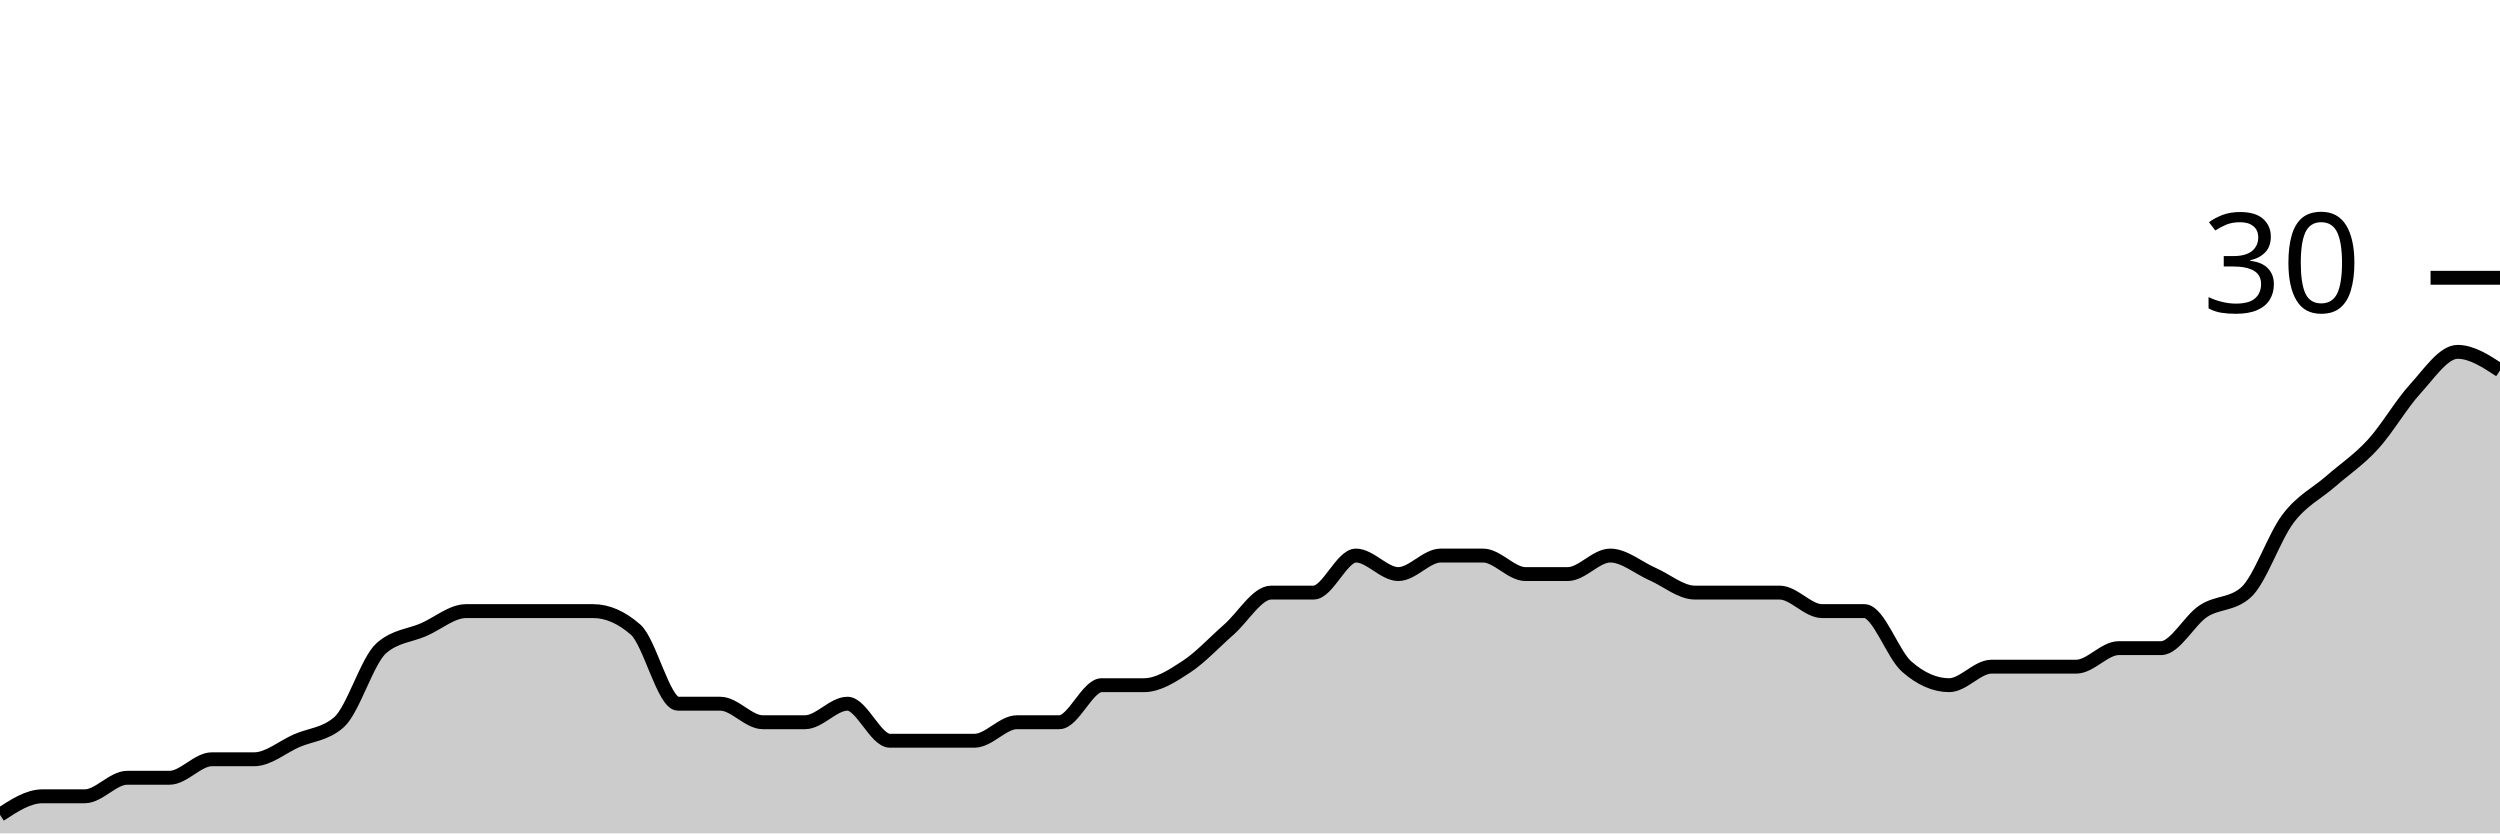
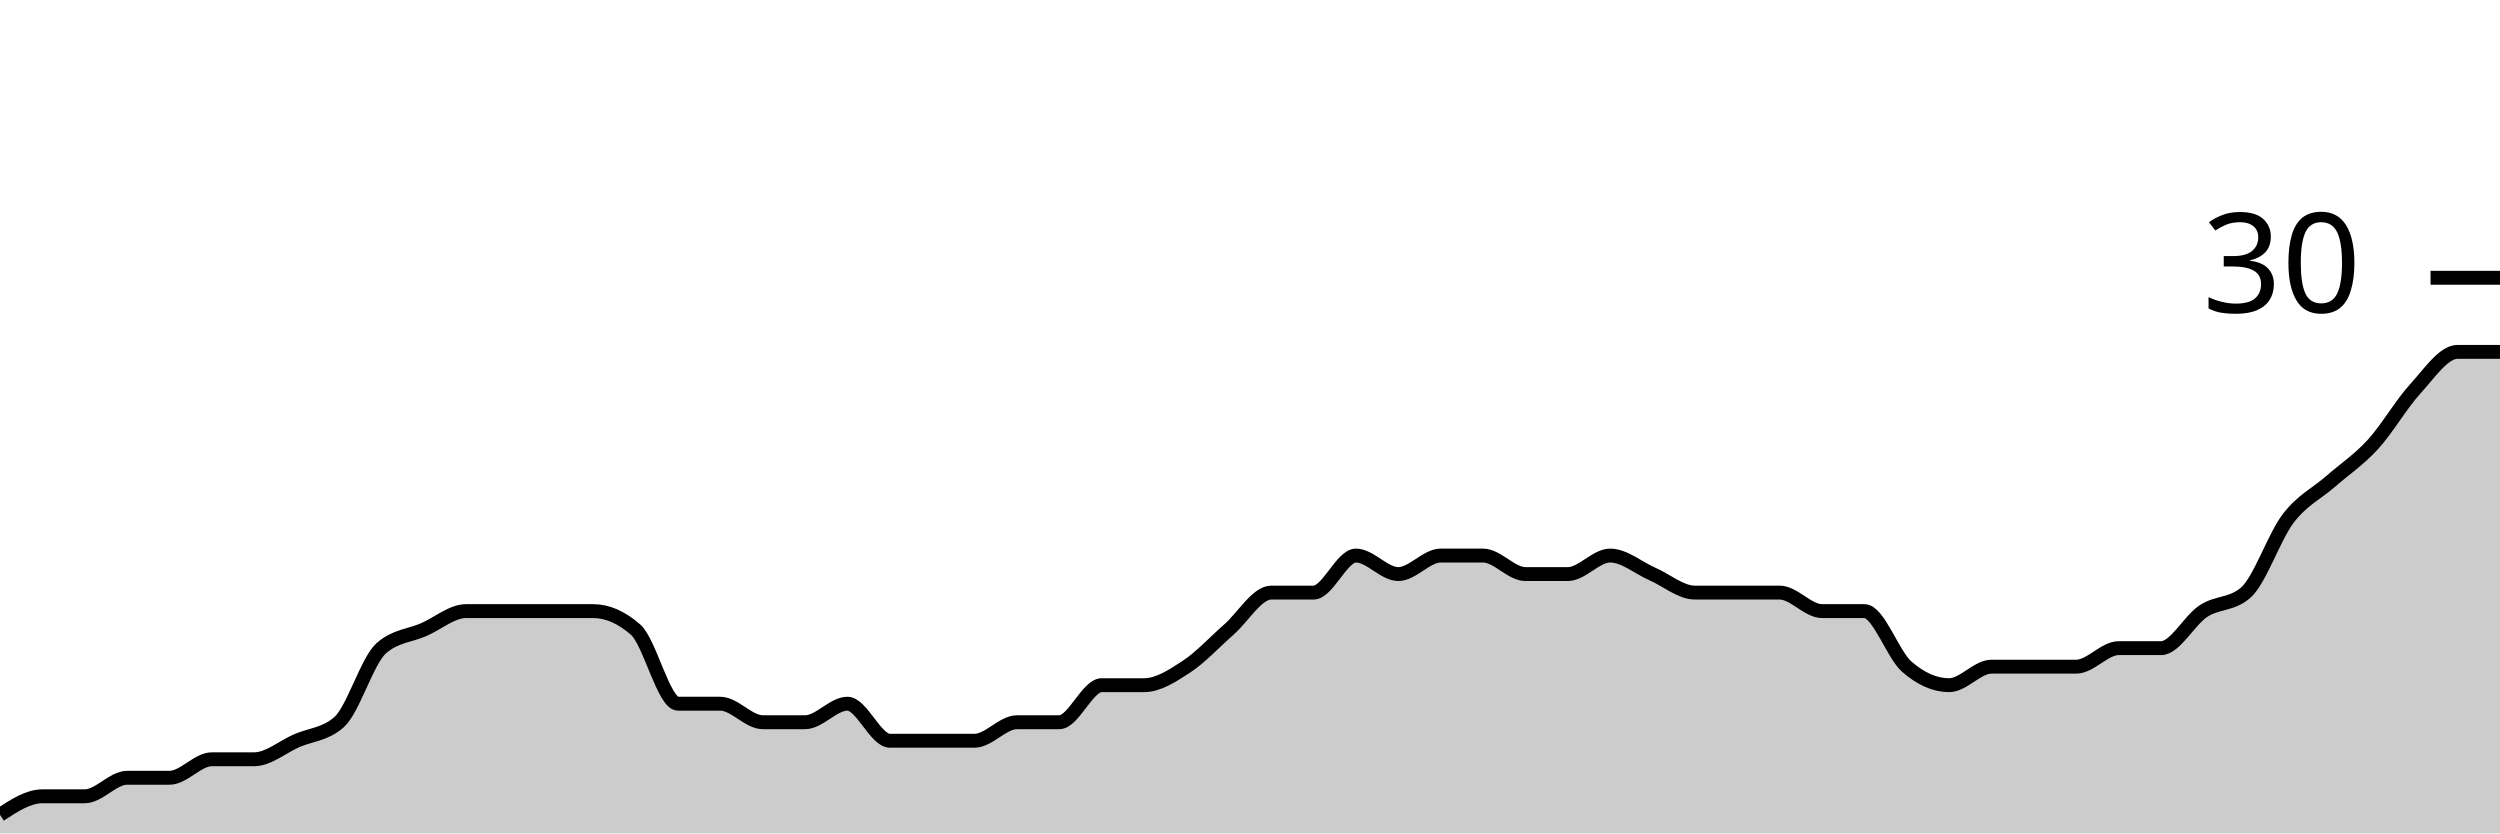
<svg xmlns="http://www.w3.org/2000/svg" viewBox="0 0 180 60">
  <g transform="translate(0,20)">
-     <path class="area" fill="rgba(0, 0, 0, 0.2)" d="M0,38.667C1.017,38,2.034,37.333,3.051,37.333C4.068,37.333,5.085,37.333,6.102,37.333C7.119,37.333,8.136,36,9.153,36C10.169,36,11.186,36,12.203,36C13.22,36,14.237,34.667,15.254,34.667C16.271,34.667,17.288,34.667,18.305,34.667C19.322,34.667,20.339,33.778,21.356,33.333C22.373,32.889,23.39,32.889,24.407,32C25.424,31.111,26.441,27.556,27.458,26.667C28.475,25.778,29.492,25.778,30.508,25.333C31.525,24.889,32.542,24,33.559,24C34.576,24,35.593,24,36.61,24C37.627,24,38.644,24,39.661,24C40.678,24,41.695,24,42.712,24C43.729,24,44.746,24.444,45.763,25.333C46.78,26.222,47.797,30.667,48.814,30.667C49.831,30.667,50.847,30.667,51.864,30.667C52.881,30.667,53.898,32,54.915,32C55.932,32,56.949,32,57.966,32C58.983,32,60,30.667,61.017,30.667C62.034,30.667,63.051,33.333,64.068,33.333C65.085,33.333,66.102,33.333,67.119,33.333C68.136,33.333,69.153,33.333,70.169,33.333C71.186,33.333,72.203,32,73.22,32C74.237,32,75.254,32,76.271,32C77.288,32,78.305,29.333,79.322,29.333C80.339,29.333,81.356,29.333,82.373,29.333C83.39,29.333,84.407,28.667,85.424,28C86.441,27.333,87.458,26.222,88.475,25.333C89.492,24.444,90.508,22.667,91.525,22.667C92.542,22.667,93.559,22.667,94.576,22.667C95.593,22.667,96.61,20,97.627,20C98.644,20,99.661,21.333,100.678,21.333C101.695,21.333,102.712,20,103.729,20C104.746,20,105.763,20,106.78,20C107.797,20,108.814,21.333,109.831,21.333C110.847,21.333,111.864,21.333,112.881,21.333C113.898,21.333,114.915,20,115.932,20C116.949,20,117.966,20.889,118.983,21.333C120,21.778,121.017,22.667,122.034,22.667C123.051,22.667,124.068,22.667,125.085,22.667C126.102,22.667,127.119,22.667,128.136,22.667C129.153,22.667,130.169,24,131.186,24C132.203,24,133.22,24,134.237,24C135.254,24,136.271,27.111,137.288,28C138.305,28.889,139.322,29.333,140.339,29.333C141.356,29.333,142.373,28,143.39,28C144.407,28,145.424,28,146.441,28C147.458,28,148.475,28,149.492,28C150.508,28,151.525,26.667,152.542,26.667C153.559,26.667,154.576,26.667,155.593,26.667C156.61,26.667,157.627,24.667,158.644,24C159.661,23.333,160.678,23.556,161.695,22.667C162.712,21.778,163.729,18.667,164.746,17.333C165.763,16,166.78,15.556,167.797,14.667C168.814,13.778,169.831,13.111,170.847,12C171.864,10.889,172.881,9.111,173.898,8C174.915,6.889,175.932,5.333,176.949,5.333C177.966,5.333,178.983,6,180,6.667L180,40C178.983,40,177.966,40,176.949,40C175.932,40,174.915,40,173.898,40C172.881,40,171.864,40,170.847,40C169.831,40,168.814,40,167.797,40C166.78,40,165.763,40,164.746,40C163.729,40,162.712,40,161.695,40C160.678,40,159.661,40,158.644,40C157.627,40,156.61,40,155.593,40C154.576,40,153.559,40,152.542,40C151.525,40,150.508,40,149.492,40C148.475,40,147.458,40,146.441,40C145.424,40,144.407,40,143.39,40C142.373,40,141.356,40,140.339,40C139.322,40,138.305,40,137.288,40C136.271,40,135.254,40,134.237,40C133.22,40,132.203,40,131.186,40C130.169,40,129.153,40,128.136,40C127.119,40,126.102,40,125.085,40C124.068,40,123.051,40,122.034,40C121.017,40,120,40,118.983,40C117.966,40,116.949,40,115.932,40C114.915,40,113.898,40,112.881,40C111.864,40,110.847,40,109.831,40C108.814,40,107.797,40,106.78,40C105.763,40,104.746,40,103.729,40C102.712,40,101.695,40,100.678,40C99.661,40,98.644,40,97.627,40C96.61,40,95.593,40,94.576,40C93.559,40,92.542,40,91.525,40C90.508,40,89.492,40,88.475,40C87.458,40,86.441,40,85.424,40C84.407,40,83.39,40,82.373,40C81.356,40,80.339,40,79.322,40C78.305,40,77.288,40,76.271,40C75.254,40,74.237,40,73.22,40C72.203,40,71.186,40,70.169,40C69.153,40,68.136,40,67.119,40C66.102,40,65.085,40,64.068,40C63.051,40,62.034,40,61.017,40C60,40,58.983,40,57.966,40C56.949,40,55.932,40,54.915,40C53.898,40,52.881,40,51.864,40C50.847,40,49.831,40,48.814,40C47.797,40,46.78,40,45.763,40C44.746,40,43.729,40,42.712,40C41.695,40,40.678,40,39.661,40C38.644,40,37.627,40,36.61,40C35.593,40,34.576,40,33.559,40C32.542,40,31.525,40,30.508,40C29.492,40,28.475,40,27.458,40C26.441,40,25.424,40,24.407,40C23.39,40,22.373,40,21.356,40C20.339,40,19.322,40,18.305,40C17.288,40,16.271,40,15.254,40C14.237,40,13.22,40,12.203,40C11.186,40,10.169,40,9.153,40C8.136,40,7.119,40,6.102,40C5.085,40,4.068,40,3.051,40C2.034,40,1.017,40,0,40Z" />
-     <path class="line" stroke="black" fill="none" d="M0,38.667C1.017,38,2.034,37.333,3.051,37.333C4.068,37.333,5.085,37.333,6.102,37.333C7.119,37.333,8.136,36,9.153,36C10.169,36,11.186,36,12.203,36C13.22,36,14.237,34.667,15.254,34.667C16.271,34.667,17.288,34.667,18.305,34.667C19.322,34.667,20.339,33.778,21.356,33.333C22.373,32.889,23.39,32.889,24.407,32C25.424,31.111,26.441,27.556,27.458,26.667C28.475,25.778,29.492,25.778,30.508,25.333C31.525,24.889,32.542,24,33.559,24C34.576,24,35.593,24,36.61,24C37.627,24,38.644,24,39.661,24C40.678,24,41.695,24,42.712,24C43.729,24,44.746,24.444,45.763,25.333C46.78,26.222,47.797,30.667,48.814,30.667C49.831,30.667,50.847,30.667,51.864,30.667C52.881,30.667,53.898,32,54.915,32C55.932,32,56.949,32,57.966,32C58.983,32,60,30.667,61.017,30.667C62.034,30.667,63.051,33.333,64.068,33.333C65.085,33.333,66.102,33.333,67.119,33.333C68.136,33.333,69.153,33.333,70.169,33.333C71.186,33.333,72.203,32,73.22,32C74.237,32,75.254,32,76.271,32C77.288,32,78.305,29.333,79.322,29.333C80.339,29.333,81.356,29.333,82.373,29.333C83.39,29.333,84.407,28.667,85.424,28C86.441,27.333,87.458,26.222,88.475,25.333C89.492,24.444,90.508,22.667,91.525,22.667C92.542,22.667,93.559,22.667,94.576,22.667C95.593,22.667,96.61,20,97.627,20C98.644,20,99.661,21.333,100.678,21.333C101.695,21.333,102.712,20,103.729,20C104.746,20,105.763,20,106.78,20C107.797,20,108.814,21.333,109.831,21.333C110.847,21.333,111.864,21.333,112.881,21.333C113.898,21.333,114.915,20,115.932,20C116.949,20,117.966,20.889,118.983,21.333C120,21.778,121.017,22.667,122.034,22.667C123.051,22.667,124.068,22.667,125.085,22.667C126.102,22.667,127.119,22.667,128.136,22.667C129.153,22.667,130.169,24,131.186,24C132.203,24,133.22,24,134.237,24C135.254,24,136.271,27.111,137.288,28C138.305,28.889,139.322,29.333,140.339,29.333C141.356,29.333,142.373,28,143.39,28C144.407,28,145.424,28,146.441,28C147.458,28,148.475,28,149.492,28C150.508,28,151.525,26.667,152.542,26.667C153.559,26.667,154.576,26.667,155.593,26.667C156.61,26.667,157.627,24.667,158.644,24C159.661,23.333,160.678,23.556,161.695,22.667C162.712,21.778,163.729,18.667,164.746,17.333C165.763,16,166.78,15.556,167.797,14.667C168.814,13.778,169.831,13.111,170.847,12C171.864,10.889,172.881,9.111,173.898,8C174.915,6.889,175.932,5.333,176.949,5.333C177.966,5.333,178.983,6,180,6.667" />
+     <path class="area" fill="rgba(0, 0, 0, 0.2)" d="M0,38.667C1.017,38,2.034,37.333,3.051,37.333C4.068,37.333,5.085,37.333,6.102,37.333C7.119,37.333,8.136,36,9.153,36C10.169,36,11.186,36,12.203,36C13.22,36,14.237,34.667,15.254,34.667C16.271,34.667,17.288,34.667,18.305,34.667C19.322,34.667,20.339,33.778,21.356,33.333C22.373,32.889,23.39,32.889,24.407,32C25.424,31.111,26.441,27.556,27.458,26.667C28.475,25.778,29.492,25.778,30.508,25.333C31.525,24.889,32.542,24,33.559,24C34.576,24,35.593,24,36.61,24C37.627,24,38.644,24,39.661,24C40.678,24,41.695,24,42.712,24C43.729,24,44.746,24.444,45.763,25.333C46.78,26.222,47.797,30.667,48.814,30.667C49.831,30.667,50.847,30.667,51.864,30.667C52.881,30.667,53.898,32,54.915,32C55.932,32,56.949,32,57.966,32C58.983,32,60,30.667,61.017,30.667C62.034,30.667,63.051,33.333,64.068,33.333C65.085,33.333,66.102,33.333,67.119,33.333C68.136,33.333,69.153,33.333,70.169,33.333C71.186,33.333,72.203,32,73.22,32C74.237,32,75.254,32,76.271,32C77.288,32,78.305,29.333,79.322,29.333C80.339,29.333,81.356,29.333,82.373,29.333C83.39,29.333,84.407,28.667,85.424,28C86.441,27.333,87.458,26.222,88.475,25.333C89.492,24.444,90.508,22.667,91.525,22.667C92.542,22.667,93.559,22.667,94.576,22.667C95.593,22.667,96.61,20,97.627,20C98.644,20,99.661,21.333,100.678,21.333C101.695,21.333,102.712,20,103.729,20C104.746,20,105.763,20,106.78,20C107.797,20,108.814,21.333,109.831,21.333C110.847,21.333,111.864,21.333,112.881,21.333C113.898,21.333,114.915,20,115.932,20C116.949,20,117.966,20.889,118.983,21.333C120,21.778,121.017,22.667,122.034,22.667C123.051,22.667,124.068,22.667,125.085,22.667C126.102,22.667,127.119,22.667,128.136,22.667C129.153,22.667,130.169,24,131.186,24C132.203,24,133.22,24,134.237,24C135.254,24,136.271,27.111,137.288,28C138.305,28.889,139.322,29.333,140.339,29.333C141.356,29.333,142.373,28,143.39,28C144.407,28,145.424,28,146.441,28C147.458,28,148.475,28,149.492,28C150.508,28,151.525,26.667,152.542,26.667C153.559,26.667,154.576,26.667,155.593,26.667C156.61,26.667,157.627,24.667,158.644,24C159.661,23.333,160.678,23.556,161.695,22.667C162.712,21.778,163.729,18.667,164.746,17.333C165.763,16,166.78,15.556,167.797,14.667C168.814,13.778,169.831,13.111,170.847,12C171.864,10.889,172.881,9.111,173.898,8C174.915,6.889,175.932,5.333,176.949,5.333C177.966,5.333,178.983,5.333,180,5.333L180,40C178.983,40,177.966,40,176.949,40C175.932,40,174.915,40,173.898,40C172.881,40,171.864,40,170.847,40C169.831,40,168.814,40,167.797,40C166.78,40,165.763,40,164.746,40C163.729,40,162.712,40,161.695,40C160.678,40,159.661,40,158.644,40C157.627,40,156.61,40,155.593,40C154.576,40,153.559,40,152.542,40C151.525,40,150.508,40,149.492,40C148.475,40,147.458,40,146.441,40C145.424,40,144.407,40,143.39,40C142.373,40,141.356,40,140.339,40C139.322,40,138.305,40,137.288,40C136.271,40,135.254,40,134.237,40C133.22,40,132.203,40,131.186,40C130.169,40,129.153,40,128.136,40C127.119,40,126.102,40,125.085,40C124.068,40,123.051,40,122.034,40C121.017,40,120,40,118.983,40C117.966,40,116.949,40,115.932,40C114.915,40,113.898,40,112.881,40C111.864,40,110.847,40,109.831,40C108.814,40,107.797,40,106.78,40C105.763,40,104.746,40,103.729,40C102.712,40,101.695,40,100.678,40C99.661,40,98.644,40,97.627,40C96.61,40,95.593,40,94.576,40C93.559,40,92.542,40,91.525,40C90.508,40,89.492,40,88.475,40C87.458,40,86.441,40,85.424,40C84.407,40,83.39,40,82.373,40C81.356,40,80.339,40,79.322,40C78.305,40,77.288,40,76.271,40C75.254,40,74.237,40,73.22,40C72.203,40,71.186,40,70.169,40C69.153,40,68.136,40,67.119,40C66.102,40,65.085,40,64.068,40C63.051,40,62.034,40,61.017,40C60,40,58.983,40,57.966,40C56.949,40,55.932,40,54.915,40C53.898,40,52.881,40,51.864,40C50.847,40,49.831,40,48.814,40C47.797,40,46.78,40,45.763,40C44.746,40,43.729,40,42.712,40C41.695,40,40.678,40,39.661,40C38.644,40,37.627,40,36.61,40C35.593,40,34.576,40,33.559,40C32.542,40,31.525,40,30.508,40C29.492,40,28.475,40,27.458,40C26.441,40,25.424,40,24.407,40C23.39,40,22.373,40,21.356,40C20.339,40,19.322,40,18.305,40C17.288,40,16.271,40,15.254,40C14.237,40,13.22,40,12.203,40C11.186,40,10.169,40,9.153,40C8.136,40,7.119,40,6.102,40C5.085,40,4.068,40,3.051,40C2.034,40,1.017,40,0,40Z" />
+     <path class="line" stroke="black" fill="none" d="M0,38.667C1.017,38,2.034,37.333,3.051,37.333C4.068,37.333,5.085,37.333,6.102,37.333C7.119,37.333,8.136,36,9.153,36C10.169,36,11.186,36,12.203,36C13.22,36,14.237,34.667,15.254,34.667C16.271,34.667,17.288,34.667,18.305,34.667C19.322,34.667,20.339,33.778,21.356,33.333C22.373,32.889,23.39,32.889,24.407,32C25.424,31.111,26.441,27.556,27.458,26.667C28.475,25.778,29.492,25.778,30.508,25.333C31.525,24.889,32.542,24,33.559,24C34.576,24,35.593,24,36.61,24C37.627,24,38.644,24,39.661,24C40.678,24,41.695,24,42.712,24C43.729,24,44.746,24.444,45.763,25.333C46.78,26.222,47.797,30.667,48.814,30.667C49.831,30.667,50.847,30.667,51.864,30.667C52.881,30.667,53.898,32,54.915,32C55.932,32,56.949,32,57.966,32C58.983,32,60,30.667,61.017,30.667C62.034,30.667,63.051,33.333,64.068,33.333C65.085,33.333,66.102,33.333,67.119,33.333C68.136,33.333,69.153,33.333,70.169,33.333C71.186,33.333,72.203,32,73.22,32C74.237,32,75.254,32,76.271,32C77.288,32,78.305,29.333,79.322,29.333C80.339,29.333,81.356,29.333,82.373,29.333C83.39,29.333,84.407,28.667,85.424,28C86.441,27.333,87.458,26.222,88.475,25.333C89.492,24.444,90.508,22.667,91.525,22.667C92.542,22.667,93.559,22.667,94.576,22.667C95.593,22.667,96.61,20,97.627,20C98.644,20,99.661,21.333,100.678,21.333C101.695,21.333,102.712,20,103.729,20C104.746,20,105.763,20,106.78,20C107.797,20,108.814,21.333,109.831,21.333C110.847,21.333,111.864,21.333,112.881,21.333C113.898,21.333,114.915,20,115.932,20C116.949,20,117.966,20.889,118.983,21.333C120,21.778,121.017,22.667,122.034,22.667C123.051,22.667,124.068,22.667,125.085,22.667C126.102,22.667,127.119,22.667,128.136,22.667C129.153,22.667,130.169,24,131.186,24C132.203,24,133.22,24,134.237,24C135.254,24,136.271,27.111,137.288,28C138.305,28.889,139.322,29.333,140.339,29.333C141.356,29.333,142.373,28,143.39,28C144.407,28,145.424,28,146.441,28C147.458,28,148.475,28,149.492,28C150.508,28,151.525,26.667,152.542,26.667C153.559,26.667,154.576,26.667,155.593,26.667C156.61,26.667,157.627,24.667,158.644,24C159.661,23.333,160.678,23.556,161.695,22.667C162.712,21.778,163.729,18.667,164.746,17.333C165.763,16,166.78,15.556,167.797,14.667C168.814,13.778,169.831,13.111,170.847,12C171.864,10.889,172.881,9.111,173.898,8C174.915,6.889,175.932,5.333,176.949,5.333C177.966,5.333,178.983,5.333,180,5.333" />
    <path class="axis-ceiling" stroke-width="1" stroke="black" fill="none" d="M175,0L180,0" />
    <text class="axis-ceiling-label" font-family="sans-serif" text-anchor="end" font-size="10px" x="170" y="2.5">30</text>
  </g>
</svg>
